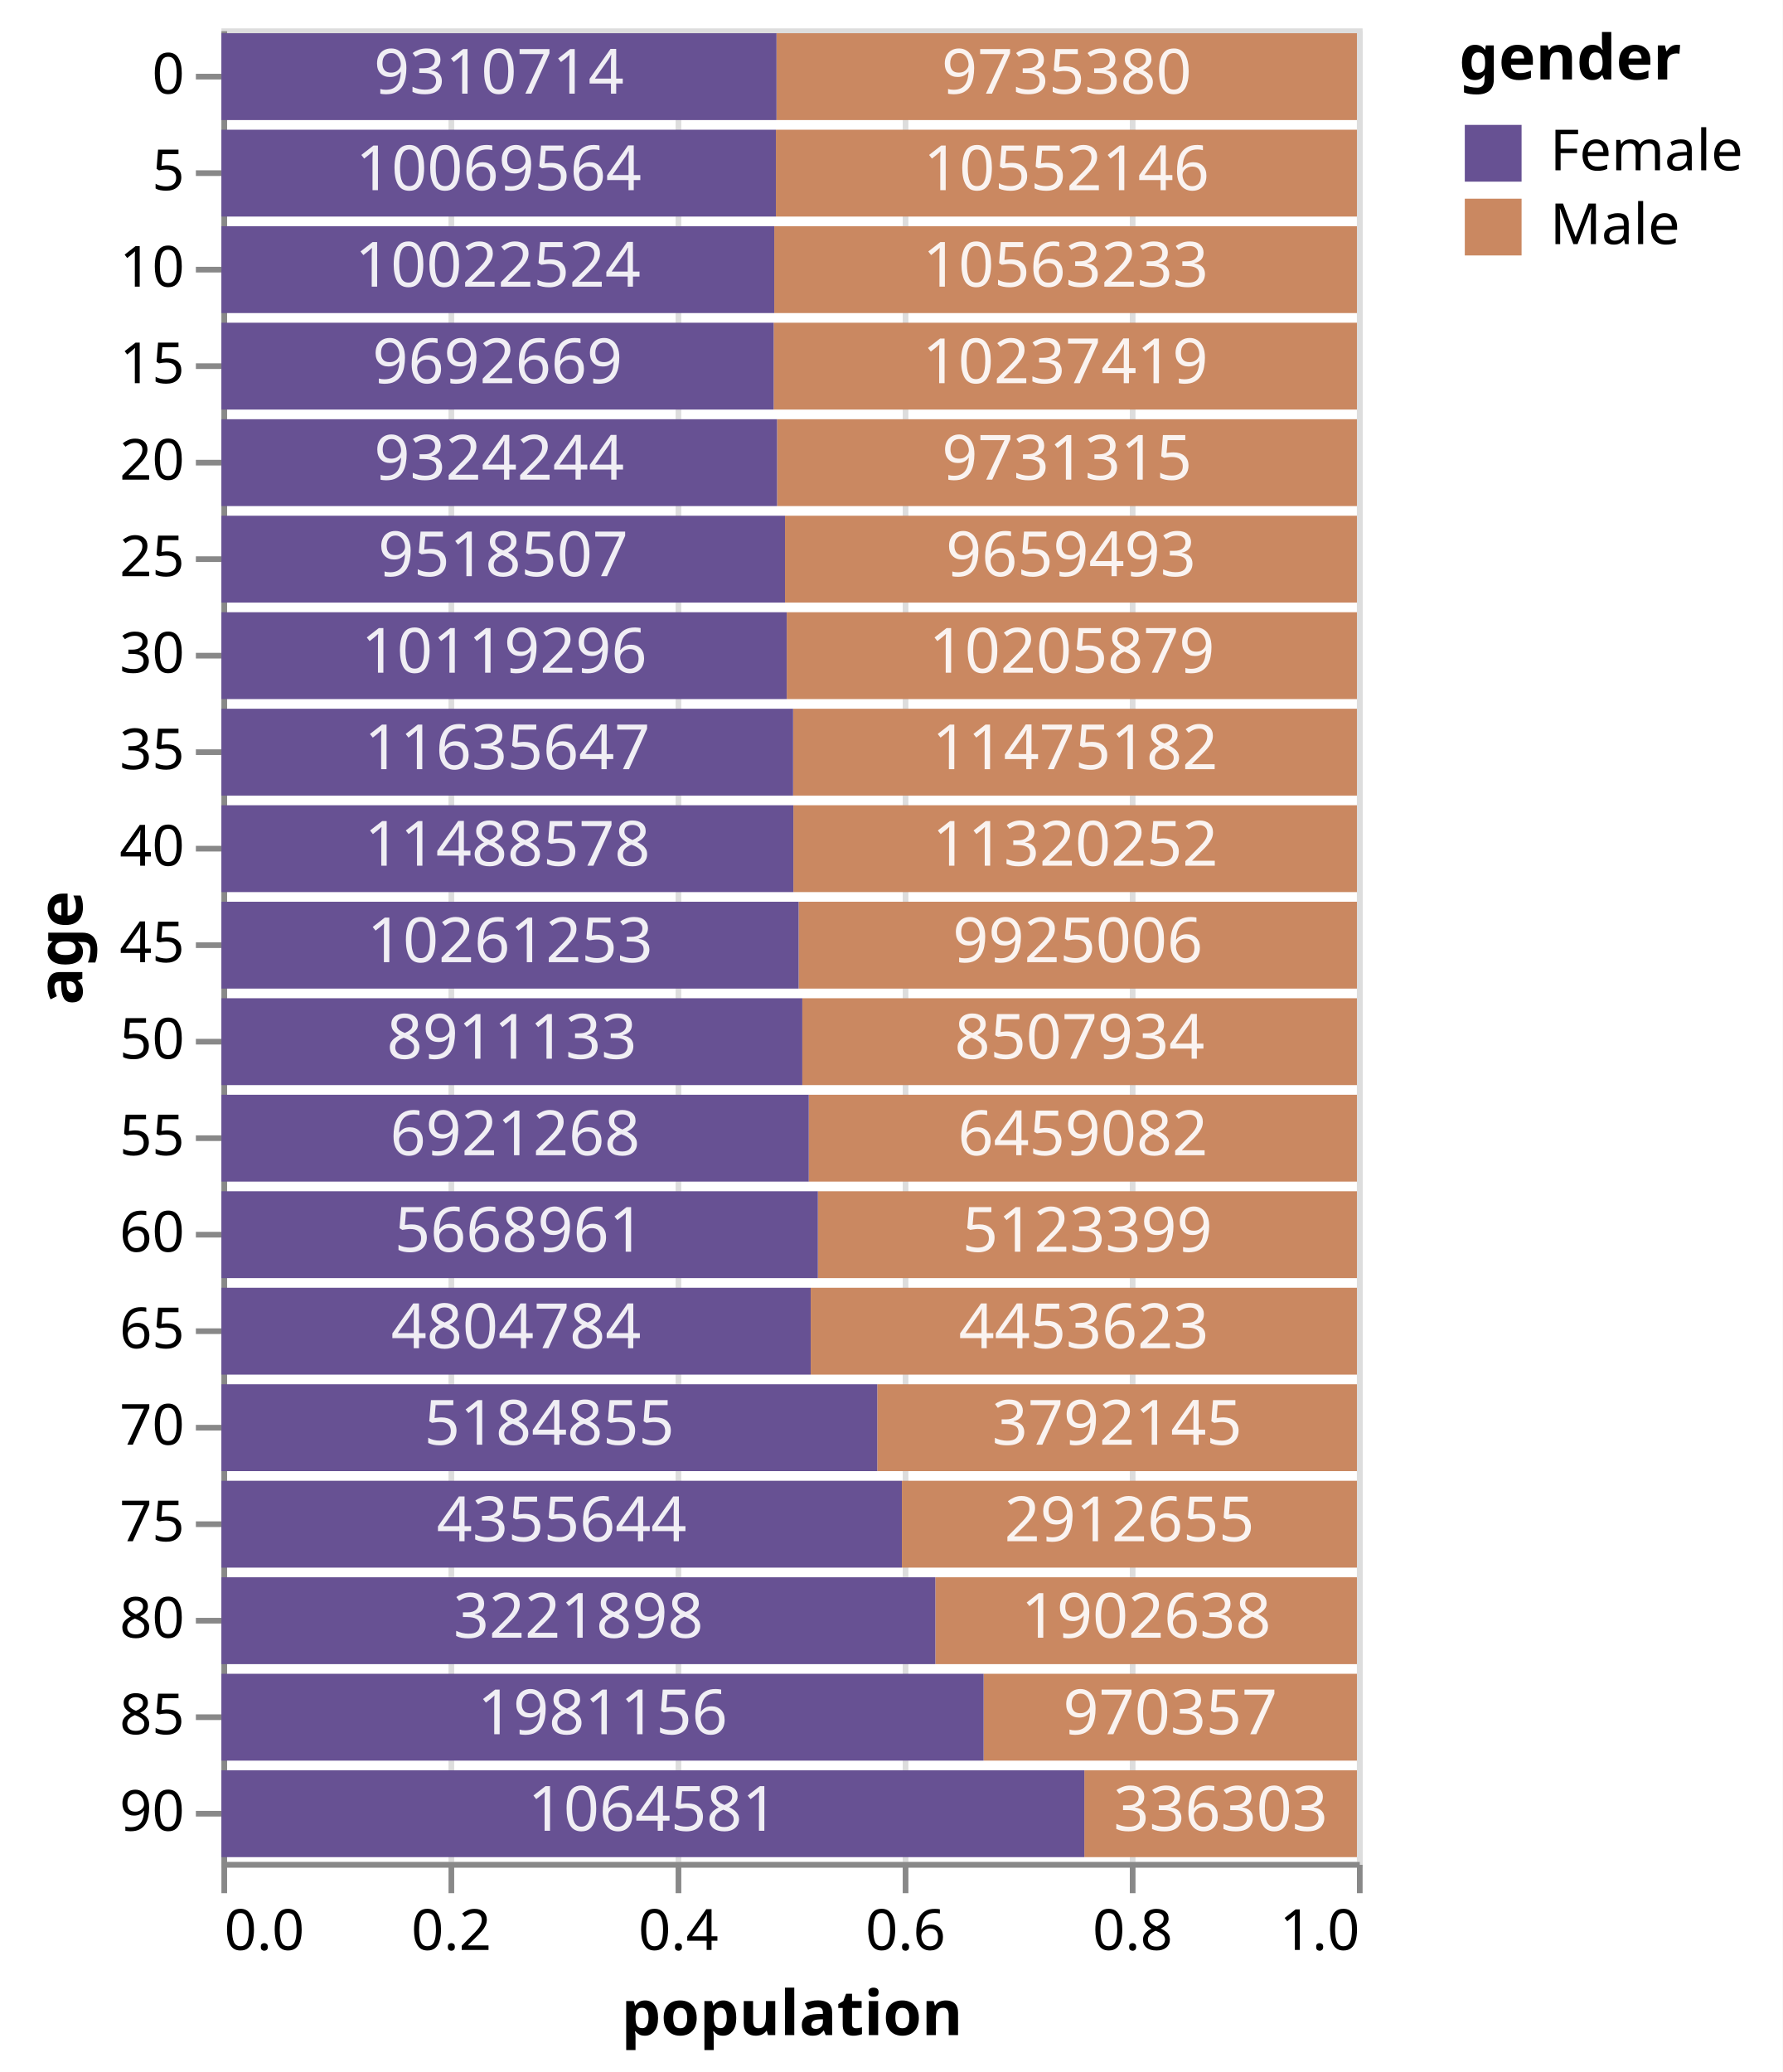
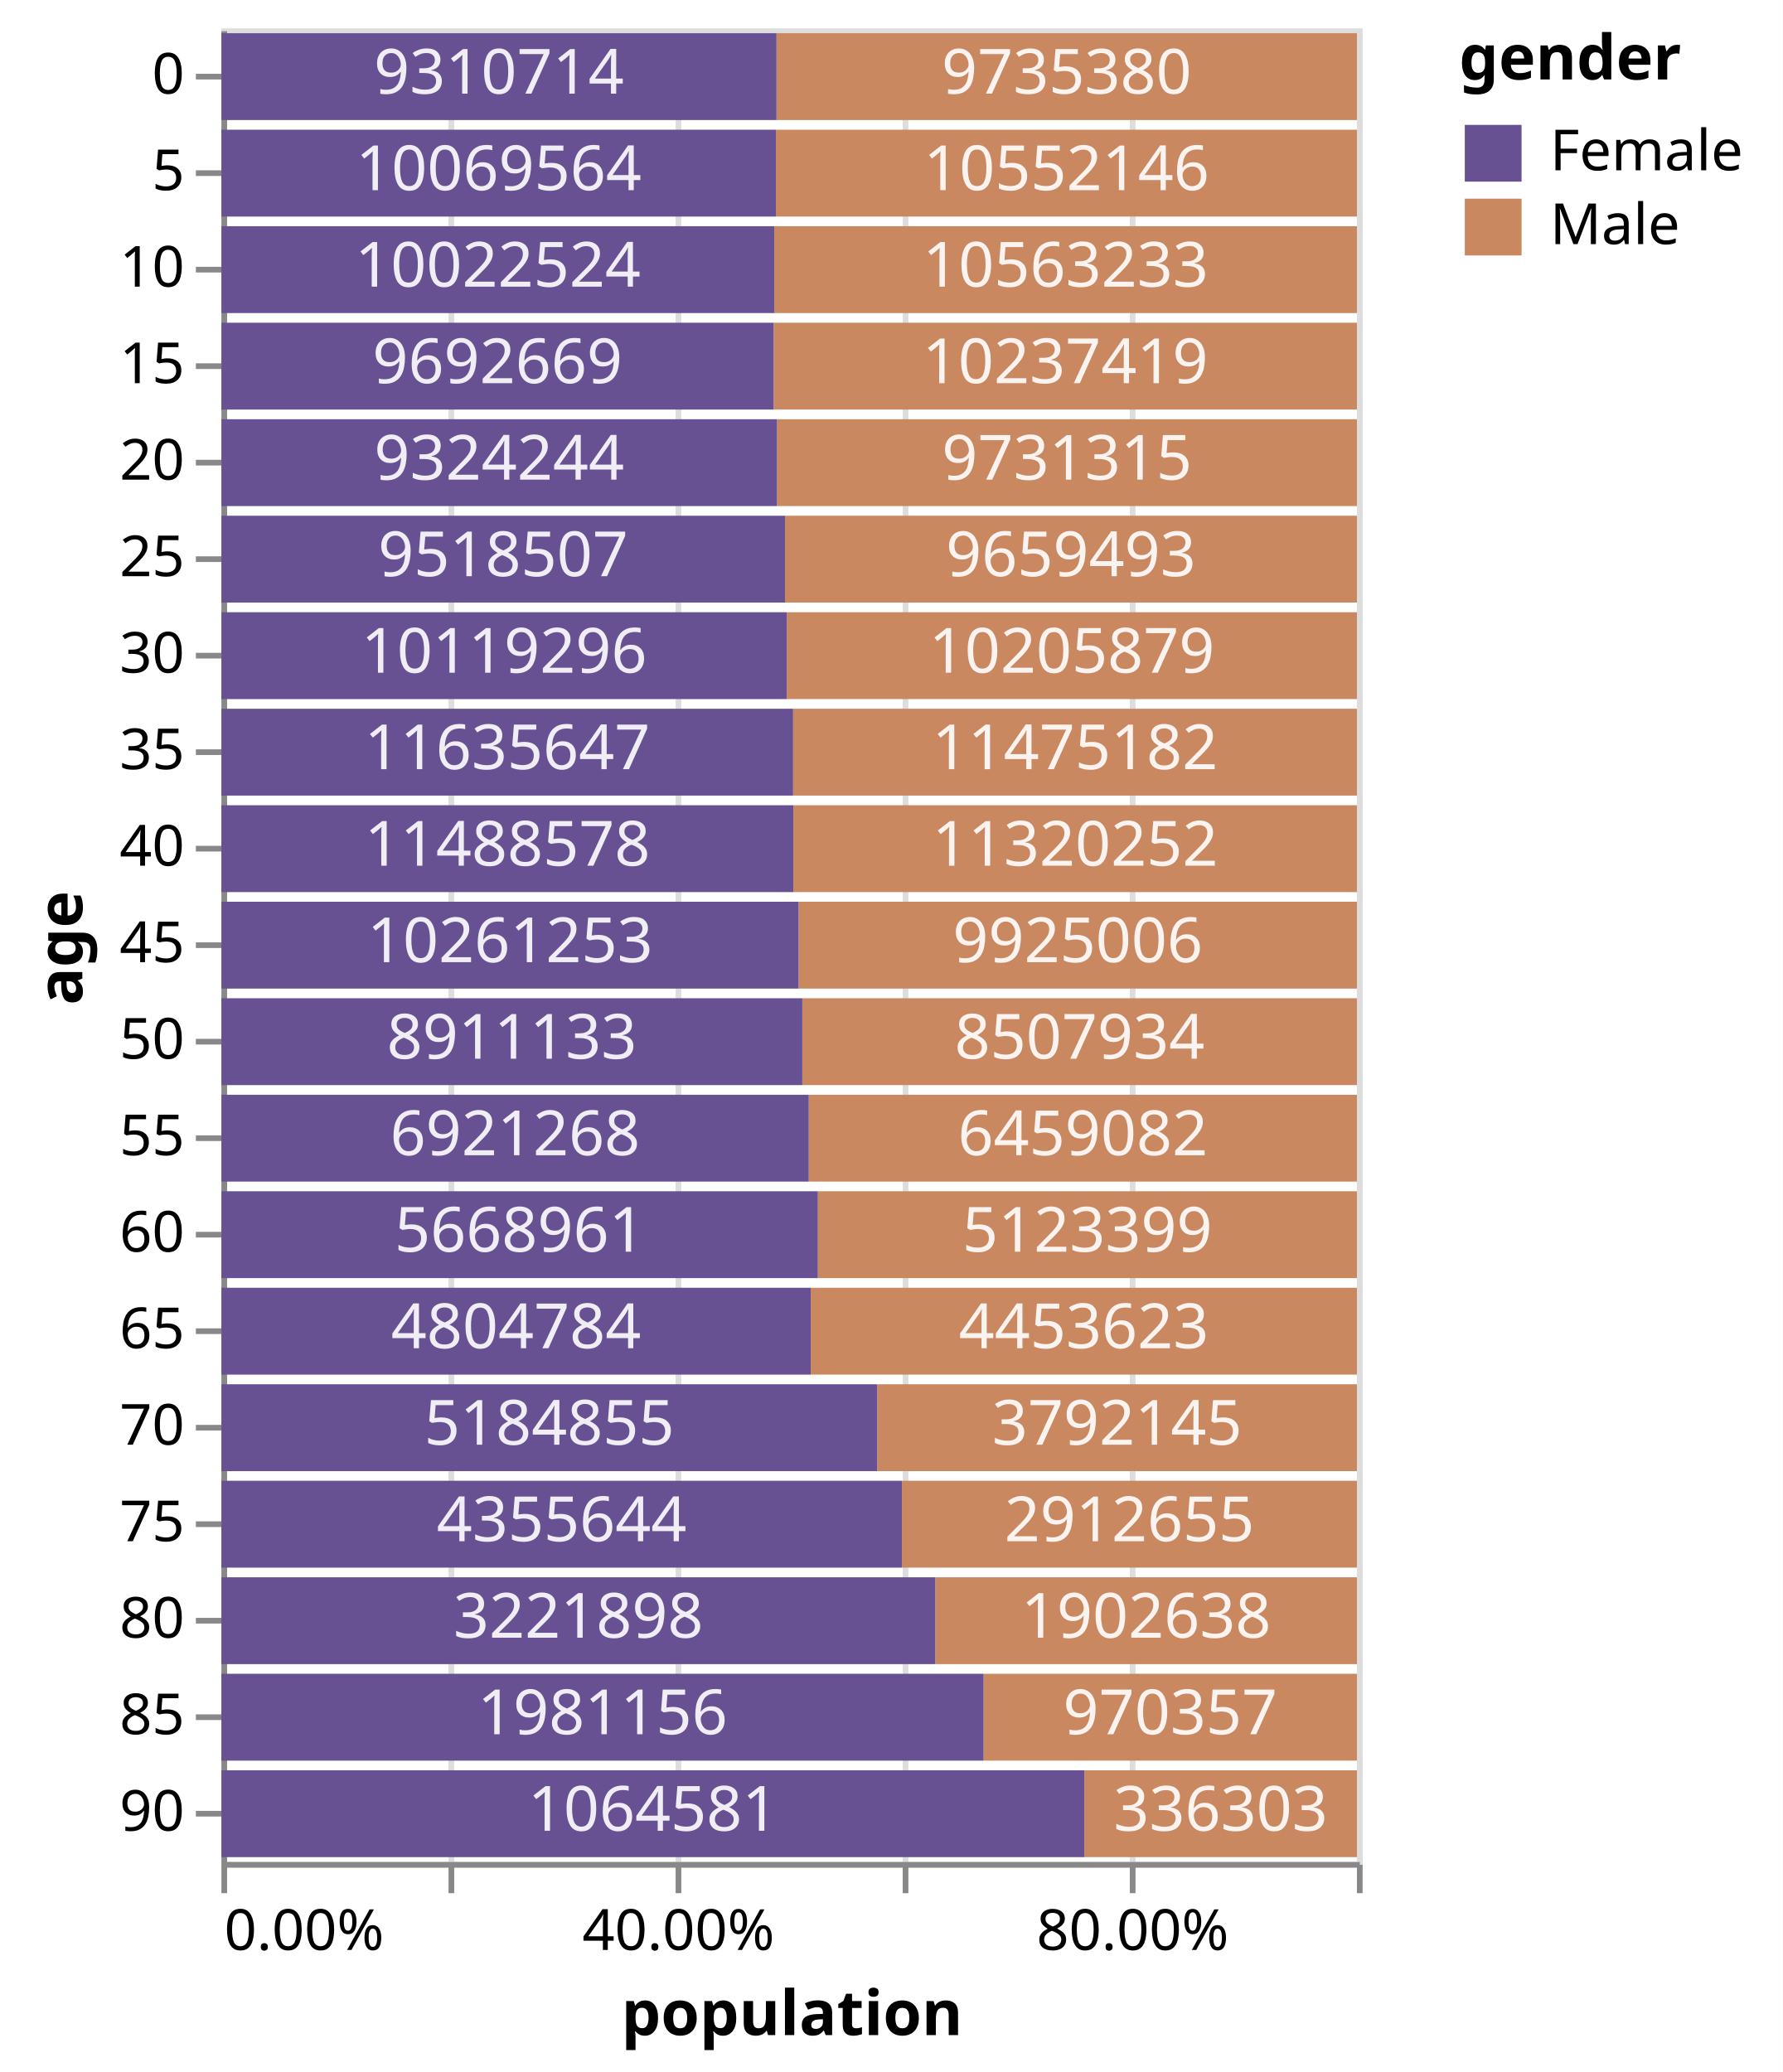
<svg xmlns="http://www.w3.org/2000/svg" version="1.1" class="marks" width="314" height="365" viewBox="0 0 314 365">
  <rect width="314" height="365" fill="white" />
  <g fill="none" stroke-miterlimit="10" transform="translate(39,5)">
    <g class="mark-group role-frame root" role="graphics-object" aria-roledescription="group mark container">
      <g transform="translate(0,0)">
        <path class="background" aria-hidden="true" d="M0.5,0.5h200v323h-200Z" stroke="#ddd" />
        <g>
          <g class="mark-group role-axis" aria-hidden="true">
            <g transform="translate(0.5,323.5)">
              <path class="background" aria-hidden="true" d="M0,0h0v0h0Z" pointer-events="none" />
              <g>
                <g class="mark-rule role-axis-grid" pointer-events="none">
                  <line transform="translate(0,0)" x2="0" y2="-323" stroke="#ddd" stroke-width="1" opacity="1" />
                  <line transform="translate(40,0)" x2="0" y2="-323" stroke="#ddd" stroke-width="1" opacity="1" />
                  <line transform="translate(80,0)" x2="0" y2="-323" stroke="#ddd" stroke-width="1" opacity="1" />
                  <line transform="translate(120,0)" x2="0" y2="-323" stroke="#ddd" stroke-width="1" opacity="1" />
                  <line transform="translate(160,0)" x2="0" y2="-323" stroke="#ddd" stroke-width="1" opacity="1" />
                  <line transform="translate(200,0)" x2="0" y2="-323" stroke="#ddd" stroke-width="1" opacity="1" />
                </g>
              </g>
              <path class="foreground" aria-hidden="true" d="" pointer-events="none" display="none" />
            </g>
          </g>
          <g class="mark-group role-axis" role="graphics-symbol" aria-roledescription="axis" aria-label="X-axis titled 'population' for a linear scale with values from 0.0 to 1.0">
            <g transform="translate(0.5,323.5)">
              <path class="background" aria-hidden="true" d="M0,0h0v0h0Z" pointer-events="none" />
              <g>
                <g class="mark-rule role-axis-tick" pointer-events="none">
                  <line transform="translate(0,0)" x2="0" y2="5" stroke="#888" stroke-width="1" opacity="1" />
                  <line transform="translate(40,0)" x2="0" y2="5" stroke="#888" stroke-width="1" opacity="1" />
                  <line transform="translate(80,0)" x2="0" y2="5" stroke="#888" stroke-width="1" opacity="1" />
                  <line transform="translate(120,0)" x2="0" y2="5" stroke="#888" stroke-width="1" opacity="1" />
                  <line transform="translate(160,0)" x2="0" y2="5" stroke="#888" stroke-width="1" opacity="1" />
                  <line transform="translate(200,0)" x2="0" y2="5" stroke="#888" stroke-width="1" opacity="1" />
                </g>
                <g class="mark-text role-axis-label" pointer-events="none">
-                   <text text-anchor="start" transform="translate(0,15)" font-family="sans-serif" font-size="10px" fill="#000" opacity="1">0.0</text>
-                   <text text-anchor="middle" transform="translate(40,15)" font-family="sans-serif" font-size="10px" fill="#000" opacity="1">0.2</text>
-                   <text text-anchor="middle" transform="translate(80,15)" font-family="sans-serif" font-size="10px" fill="#000" opacity="1">0.4</text>
-                   <text text-anchor="middle" transform="translate(120,15)" font-family="sans-serif" font-size="10px" fill="#000" opacity="1">0.6</text>
-                   <text text-anchor="middle" transform="translate(160,15)" font-family="sans-serif" font-size="10px" fill="#000" opacity="1">0.8</text>
-                   <text text-anchor="end" transform="translate(200,15)" font-family="sans-serif" font-size="10px" fill="#000" opacity="1">1.0</text>
+                   <text text-anchor="start" transform="translate(0,15)" font-family="sans-serif" font-size="10px" fill="#000" opacity="1">0.00%</text>
+                   <text text-anchor="middle" transform="translate(40,15)" font-family="sans-serif" font-size="10px" fill="#000" opacity="0">20.00%</text>
+                   <text text-anchor="middle" transform="translate(80,15)" font-family="sans-serif" font-size="10px" fill="#000" opacity="1">40.00%</text>
+                   <text text-anchor="middle" transform="translate(120,15)" font-family="sans-serif" font-size="10px" fill="#000" opacity="0">60.00%</text>
+                   <text text-anchor="middle" transform="translate(160,15)" font-family="sans-serif" font-size="10px" fill="#000" opacity="1">80.00%</text>
+                   <text text-anchor="end" transform="translate(200,15)" font-family="sans-serif" font-size="10px" fill="#000" opacity="0">100.00%</text>
                </g>
                <g class="mark-rule role-axis-domain" pointer-events="none">
                  <line transform="translate(0,0)" x2="200" y2="0" stroke="#888" stroke-width="1" opacity="1" />
                </g>
                <g class="mark-text role-axis-title" pointer-events="none">
                  <text text-anchor="middle" transform="translate(100,30)" font-family="sans-serif" font-size="11px" font-weight="bold" fill="#000" opacity="1">population</text>
                </g>
              </g>
              <path class="foreground" aria-hidden="true" d="" pointer-events="none" display="none" />
            </g>
          </g>
          <g class="mark-group role-axis" role="graphics-symbol" aria-roledescription="axis" aria-label="Y-axis titled 'age' for a discrete scale with 19 values: 0, 5, 10, 15, 20, ending with 90">
            <g transform="translate(0.5,0.5)">
              <path class="background" aria-hidden="true" d="M0,0h0v0h0Z" pointer-events="none" />
              <g>
                <g class="mark-rule role-axis-tick" pointer-events="none">
                  <line transform="translate(0,8)" x2="-5" y2="0" stroke="#888" stroke-width="1" opacity="1" />
                  <line transform="translate(0,25)" x2="-5" y2="0" stroke="#888" stroke-width="1" opacity="1" />
                  <line transform="translate(0,42)" x2="-5" y2="0" stroke="#888" stroke-width="1" opacity="1" />
                  <line transform="translate(0,59)" x2="-5" y2="0" stroke="#888" stroke-width="1" opacity="1" />
                  <line transform="translate(0,76)" x2="-5" y2="0" stroke="#888" stroke-width="1" opacity="1" />
                  <line transform="translate(0,93)" x2="-5" y2="0" stroke="#888" stroke-width="1" opacity="1" />
                  <line transform="translate(0,110)" x2="-5" y2="0" stroke="#888" stroke-width="1" opacity="1" />
                  <line transform="translate(0,127)" x2="-5" y2="0" stroke="#888" stroke-width="1" opacity="1" />
                  <line transform="translate(0,144)" x2="-5" y2="0" stroke="#888" stroke-width="1" opacity="1" />
                  <line transform="translate(0,161)" x2="-5" y2="0" stroke="#888" stroke-width="1" opacity="1" />
                  <line transform="translate(0,178)" x2="-5" y2="0" stroke="#888" stroke-width="1" opacity="1" />
                  <line transform="translate(0,195)" x2="-5" y2="0" stroke="#888" stroke-width="1" opacity="1" />
                  <line transform="translate(0,212)" x2="-5" y2="0" stroke="#888" stroke-width="1" opacity="1" />
                  <line transform="translate(0,229)" x2="-5" y2="0" stroke="#888" stroke-width="1" opacity="1" />
                  <line transform="translate(0,246)" x2="-5" y2="0" stroke="#888" stroke-width="1" opacity="1" />
                  <line transform="translate(0,263)" x2="-5" y2="0" stroke="#888" stroke-width="1" opacity="1" />
                  <line transform="translate(0,280)" x2="-5" y2="0" stroke="#888" stroke-width="1" opacity="1" />
                  <line transform="translate(0,297)" x2="-5" y2="0" stroke="#888" stroke-width="1" opacity="1" />
                  <line transform="translate(0,314)" x2="-5" y2="0" stroke="#888" stroke-width="1" opacity="1" />
                </g>
                <g class="mark-text role-axis-label" pointer-events="none">
                  <text text-anchor="end" transform="translate(-7,11)" font-family="sans-serif" font-size="10px" fill="#000" opacity="1">0</text>
                  <text text-anchor="end" transform="translate(-7,28)" font-family="sans-serif" font-size="10px" fill="#000" opacity="1">5</text>
                  <text text-anchor="end" transform="translate(-7,45)" font-family="sans-serif" font-size="10px" fill="#000" opacity="1">10</text>
                  <text text-anchor="end" transform="translate(-7,62)" font-family="sans-serif" font-size="10px" fill="#000" opacity="1">15</text>
                  <text text-anchor="end" transform="translate(-7,79)" font-family="sans-serif" font-size="10px" fill="#000" opacity="1">20</text>
                  <text text-anchor="end" transform="translate(-7,96)" font-family="sans-serif" font-size="10px" fill="#000" opacity="1">25</text>
                  <text text-anchor="end" transform="translate(-7,113)" font-family="sans-serif" font-size="10px" fill="#000" opacity="1">30</text>
                  <text text-anchor="end" transform="translate(-7,130)" font-family="sans-serif" font-size="10px" fill="#000" opacity="1">35</text>
                  <text text-anchor="end" transform="translate(-7,147)" font-family="sans-serif" font-size="10px" fill="#000" opacity="1">40</text>
                  <text text-anchor="end" transform="translate(-7,164)" font-family="sans-serif" font-size="10px" fill="#000" opacity="1">45</text>
                  <text text-anchor="end" transform="translate(-7,181)" font-family="sans-serif" font-size="10px" fill="#000" opacity="1">50</text>
                  <text text-anchor="end" transform="translate(-7,198)" font-family="sans-serif" font-size="10px" fill="#000" opacity="1">55</text>
                  <text text-anchor="end" transform="translate(-7,215)" font-family="sans-serif" font-size="10px" fill="#000" opacity="1">60</text>
                  <text text-anchor="end" transform="translate(-7,232)" font-family="sans-serif" font-size="10px" fill="#000" opacity="1">65</text>
                  <text text-anchor="end" transform="translate(-7,249)" font-family="sans-serif" font-size="10px" fill="#000" opacity="1">70</text>
                  <text text-anchor="end" transform="translate(-7,266)" font-family="sans-serif" font-size="10px" fill="#000" opacity="1">75</text>
                  <text text-anchor="end" transform="translate(-7,283)" font-family="sans-serif" font-size="10px" fill="#000" opacity="1">80</text>
                  <text text-anchor="end" transform="translate(-7,300)" font-family="sans-serif" font-size="10px" fill="#000" opacity="1">85</text>
                  <text text-anchor="end" transform="translate(-7,317)" font-family="sans-serif" font-size="10px" fill="#000" opacity="1">90</text>
                </g>
                <g class="mark-rule role-axis-domain" pointer-events="none">
                  <line transform="translate(0,0)" x2="0" y2="323" stroke="#888" stroke-width="1" opacity="1" />
                </g>
                <g class="mark-text role-axis-title" pointer-events="none">
                  <text text-anchor="middle" transform="translate(-23,161.5) rotate(-90) translate(0,-2)" font-family="sans-serif" font-size="11px" font-weight="bold" fill="#000" opacity="1">age</text>
                </g>
              </g>
              <path class="foreground" aria-hidden="true" d="" pointer-events="none" display="none" />
            </g>
          </g>
          <g class="mark-rect role-mark layer_0_marks" role="graphics-object" aria-roledescription="rect mark container">
            <path aria-label="population: 51.11%; age: 0; gender: Male" role="graphics-symbol" aria-roledescription="bar" d="M97.77,0.85h102.23v15.3h-102.23Z" fill="#ca8861" />
            <path aria-label="population: 48.89%; age: 0; gender: Female" role="graphics-symbol" aria-roledescription="bar" d="M0,0.85h97.77v15.3h-97.77Z" fill="#675193" />
            <path aria-label="population: 51.17%; age: 5; gender: Male" role="graphics-symbol" aria-roledescription="bar" d="M97.66,17.85h102.34v15.3h-102.34Z" fill="#ca8861" />
            <path aria-label="population: 48.83%; age: 5; gender: Female" role="graphics-symbol" aria-roledescription="bar" d="M0,17.85h97.66v15.3h-97.66Z" fill="#675193" />
            <path aria-label="population: 51.31%; age: 10; gender: Male" role="graphics-symbol" aria-roledescription="bar" d="M97.373,34.85h102.627v15.3h-102.627Z" fill="#ca8861" />
            <path aria-label="population: 48.69%; age: 10; gender: Female" role="graphics-symbol" aria-roledescription="bar" d="M0,34.85h97.373v15.3h-97.373Z" fill="#675193" />
            <path aria-label="population: 51.37%; age: 15; gender: Male" role="graphics-symbol" aria-roledescription="bar" d="M97.267,51.85h102.733v15.3h-102.733Z" fill="#ca8861" />
            <path aria-label="population: 48.63%; age: 15; gender: Female" role="graphics-symbol" aria-roledescription="bar" d="M0,51.85h97.267v15.3h-97.267Z" fill="#675193" />
            <path aria-label="population: 51.07%; age: 20; gender: Male" role="graphics-symbol" aria-roledescription="bar" d="M97.864,68.85h102.136v15.3h-102.136Z" fill="#ca8861" />
            <path aria-label="population: 48.93%; age: 20; gender: Female" role="graphics-symbol" aria-roledescription="bar" d="M0,68.85h97.864v15.3h-97.864Z" fill="#675193" />
            <path aria-label="population: 50.37%; age: 25; gender: Male" role="graphics-symbol" aria-roledescription="bar" d="M99.265,85.85h100.735v15.3h-100.735Z" fill="#ca8861" />
            <path aria-label="population: 49.63%; age: 25; gender: Female" role="graphics-symbol" aria-roledescription="bar" d="M0,85.85h99.265v15.3h-99.265Z" fill="#675193" />
            <path aria-label="population: 50.21%; age: 30; gender: Male" role="graphics-symbol" aria-roledescription="bar" d="M99.574,102.85h100.426v15.3h-100.426Z" fill="#ca8861" />
            <path aria-label="population: 49.79%; age: 30; gender: Female" role="graphics-symbol" aria-roledescription="bar" d="M0,102.85h99.574v15.3h-99.574Z" fill="#675193" />
            <path aria-label="population: 49.65%; age: 35; gender: Male" role="graphics-symbol" aria-roledescription="bar" d="M100.694,119.85h99.306v15.3h-99.306Z" fill="#ca8861" />
            <path aria-label="population: 50.35%; age: 35; gender: Female" role="graphics-symbol" aria-roledescription="bar" d="M0,119.85h100.694v15.3h-100.694Z" fill="#675193" />
            <path aria-label="population: 49.63%; age: 40; gender: Male" role="graphics-symbol" aria-roledescription="bar" d="M100.738,136.85h99.262v15.3h-99.262Z" fill="#ca8861" />
            <path aria-label="population: 50.37%; age: 40; gender: Female" role="graphics-symbol" aria-roledescription="bar" d="M0,136.85h100.738v15.3h-100.738Z" fill="#675193" />
            <path aria-label="population: 49.17%; age: 45; gender: Male" role="graphics-symbol" aria-roledescription="bar" d="M101.666,153.85h98.334v15.3h-98.334Z" fill="#ca8861" />
            <path aria-label="population: 50.83%; age: 45; gender: Female" role="graphics-symbol" aria-roledescription="bar" d="M0,153.85h101.666v15.3h-101.666Z" fill="#675193" />
            <path aria-label="population: 48.84%; age: 50; gender: Male" role="graphics-symbol" aria-roledescription="bar" d="M102.315,170.85h97.685v15.3h-97.685Z" fill="#ca8861" />
            <path aria-label="population: 51.16%; age: 50; gender: Female" role="graphics-symbol" aria-roledescription="bar" d="M0,170.85h102.315v15.3h-102.315Z" fill="#675193" />
            <path aria-label="population: 48.27%; age: 55; gender: Male" role="graphics-symbol" aria-roledescription="bar" d="M103.454,187.85h96.546v15.3h-96.546Z" fill="#ca8861" />
            <path aria-label="population: 51.73%; age: 55; gender: Female" role="graphics-symbol" aria-roledescription="bar" d="M0,187.85h103.454v15.3h-103.454Z" fill="#675193" />
            <path aria-label="population: 47.47%; age: 60; gender: Male" role="graphics-symbol" aria-roledescription="bar" d="M105.055,204.85h94.945v15.3h-94.945Z" fill="#ca8861" />
            <path aria-label="population: 52.53%; age: 60; gender: Female" role="graphics-symbol" aria-roledescription="bar" d="M0,204.85h105.055v15.3h-105.055Z" fill="#675193" />
            <path aria-label="population: 48.10%; age: 65; gender: Male" role="graphics-symbol" aria-roledescription="bar" d="M103.793,221.85h96.207v15.3h-96.207Z" fill="#ca8861" />
            <path aria-label="population: 51.90%; age: 65; gender: Female" role="graphics-symbol" aria-roledescription="bar" d="M0,221.85h103.793v15.3h-103.793Z" fill="#675193" />
            <path aria-label="population: 42.24%; age: 70; gender: Male" role="graphics-symbol" aria-roledescription="bar" d="M115.514,238.85h84.486v15.3h-84.486Z" fill="#ca8861" />
            <path aria-label="population: 57.76%; age: 70; gender: Female" role="graphics-symbol" aria-roledescription="bar" d="M0,238.85h115.514v15.3h-115.514Z" fill="#675193" />
            <path aria-label="population: 40.07%; age: 75; gender: Male" role="graphics-symbol" aria-roledescription="bar" d="M119.853,255.85h80.147v15.3h-80.147Z" fill="#ca8861" />
            <path aria-label="population: 59.93%; age: 75; gender: Female" role="graphics-symbol" aria-roledescription="bar" d="M0,255.85h119.853v15.3h-119.853Z" fill="#675193" />
            <path aria-label="population: 37.13%; age: 80; gender: Male" role="graphics-symbol" aria-roledescription="bar" d="M125.744,272.85h74.256v15.3h-74.256Z" fill="#ca8861" />
            <path aria-label="population: 62.87%; age: 80; gender: Female" role="graphics-symbol" aria-roledescription="bar" d="M0,272.85h125.744v15.3h-125.744Z" fill="#675193" />
            <path aria-label="population: 32.88%; age: 85; gender: Male" role="graphics-symbol" aria-roledescription="bar" d="M134.247,289.85h65.753v15.3h-65.753Z" fill="#ca8861" />
            <path aria-label="population: 67.12%; age: 85; gender: Female" role="graphics-symbol" aria-roledescription="bar" d="M0,289.85h134.247v15.3h-134.247Z" fill="#675193" />
            <path aria-label="population: 24.01%; age: 90; gender: Male" role="graphics-symbol" aria-roledescription="bar" d="M151.987,306.85h48.013v15.3h-48.013Z" fill="#ca8861" />
            <path aria-label="population: 75.99%; age: 90; gender: Female" role="graphics-symbol" aria-roledescription="bar" d="M0,306.85h151.987v15.3h-151.987Z" fill="#675193" />
          </g>
          <g class="mark-text role-mark layer_1_marks" role="graphics-object" aria-roledescription="text mark container">
            <text aria-label="population: 51.11%; age: 0; gender: Male" role="graphics-symbol" aria-roledescription="text mark" text-anchor="middle" transform="translate(148.8852,11.5)" font-family="sans-serif" font-size="11px" fill="white" opacity="0.9">9735380</text>
            <text aria-label="population: 48.89%; age: 0; gender: Female" role="graphics-symbol" aria-roledescription="text mark" text-anchor="middle" transform="translate(48.88516,11.5)" font-family="sans-serif" font-size="11px" fill="white" opacity="0.9">9310714</text>
            <text aria-label="population: 51.17%; age: 5; gender: Male" role="graphics-symbol" aria-roledescription="text mark" text-anchor="middle" transform="translate(148.8299,28.5)" font-family="sans-serif" font-size="11px" fill="white" opacity="0.9">10552146</text>
            <text aria-label="population: 48.83%; age: 5; gender: Female" role="graphics-symbol" aria-roledescription="text mark" text-anchor="middle" transform="translate(48.82992,28.5)" font-family="sans-serif" font-size="11px" fill="white" opacity="0.9">10069564</text>
            <text aria-label="population: 51.31%; age: 10; gender: Male" role="graphics-symbol" aria-roledescription="text mark" text-anchor="middle" transform="translate(148.6867,45.5)" font-family="sans-serif" font-size="11px" fill="white" opacity="0.9">10563233</text>
            <text aria-label="population: 48.69%; age: 10; gender: Female" role="graphics-symbol" aria-roledescription="text mark" text-anchor="middle" transform="translate(48.68669,45.5)" font-family="sans-serif" font-size="11px" fill="white" opacity="0.9">10022524</text>
            <text aria-label="population: 51.37%; age: 15; gender: Male" role="graphics-symbol" aria-roledescription="text mark" text-anchor="middle" transform="translate(148.6333,62.5)" font-family="sans-serif" font-size="11px" fill="white" opacity="0.9">10237419</text>
            <text aria-label="population: 48.63%; age: 15; gender: Female" role="graphics-symbol" aria-roledescription="text mark" text-anchor="middle" transform="translate(48.63335,62.5)" font-family="sans-serif" font-size="11px" fill="white" opacity="0.9">9692669</text>
            <text aria-label="population: 51.07%; age: 20; gender: Male" role="graphics-symbol" aria-roledescription="text mark" text-anchor="middle" transform="translate(148.9319,79.5)" font-family="sans-serif" font-size="11px" fill="white" opacity="0.9">9731315</text>
            <text aria-label="population: 48.93%; age: 20; gender: Female" role="graphics-symbol" aria-roledescription="text mark" text-anchor="middle" transform="translate(48.93188,79.5)" font-family="sans-serif" font-size="11px" fill="white" opacity="0.9">9324244</text>
            <text aria-label="population: 50.37%; age: 25; gender: Male" role="graphics-symbol" aria-roledescription="text mark" text-anchor="middle" transform="translate(149.6324,96.5)" font-family="sans-serif" font-size="11px" fill="white" opacity="0.9">9659493</text>
            <text aria-label="population: 49.63%; age: 25; gender: Female" role="graphics-symbol" aria-roledescription="text mark" text-anchor="middle" transform="translate(49.63243,96.5)" font-family="sans-serif" font-size="11px" fill="white" opacity="0.9">9518507</text>
            <text aria-label="population: 50.21%; age: 30; gender: Male" role="graphics-symbol" aria-roledescription="text mark" text-anchor="middle" transform="translate(149.787,113.5)" font-family="sans-serif" font-size="11px" fill="white" opacity="0.9">10205879</text>
            <text aria-label="population: 49.79%; age: 30; gender: Female" role="graphics-symbol" aria-roledescription="text mark" text-anchor="middle" transform="translate(49.78701,113.5)" font-family="sans-serif" font-size="11px" fill="white" opacity="0.9">10119296</text>
            <text aria-label="population: 49.65%; age: 35; gender: Male" role="graphics-symbol" aria-roledescription="text mark" text-anchor="middle" transform="translate(150.3472,130.5)" font-family="sans-serif" font-size="11px" fill="white" opacity="0.9">11475182</text>
            <text aria-label="population: 50.35%; age: 35; gender: Female" role="graphics-symbol" aria-roledescription="text mark" text-anchor="middle" transform="translate(50.34716,130.5)" font-family="sans-serif" font-size="11px" fill="white" opacity="0.9">11635647</text>
            <text aria-label="population: 49.63%; age: 40; gender: Male" role="graphics-symbol" aria-roledescription="text mark" text-anchor="middle" transform="translate(150.369,147.5)" font-family="sans-serif" font-size="11px" fill="white" opacity="0.9">11320252</text>
            <text aria-label="population: 50.37%; age: 40; gender: Female" role="graphics-symbol" aria-roledescription="text mark" text-anchor="middle" transform="translate(50.36899,147.5)" font-family="sans-serif" font-size="11px" fill="white" opacity="0.9">11488578</text>
            <text aria-label="population: 49.17%; age: 45; gender: Male" role="graphics-symbol" aria-roledescription="text mark" text-anchor="middle" transform="translate(150.8329,164.5)" font-family="sans-serif" font-size="11px" fill="white" opacity="0.9">9925006</text>
            <text aria-label="population: 50.83%; age: 45; gender: Female" role="graphics-symbol" aria-roledescription="text mark" text-anchor="middle" transform="translate(50.83286,164.5)" font-family="sans-serif" font-size="11px" fill="white" opacity="0.9">10261253</text>
            <text aria-label="population: 48.84%; age: 50; gender: Male" role="graphics-symbol" aria-roledescription="text mark" text-anchor="middle" transform="translate(151.1573,181.5)" font-family="sans-serif" font-size="11px" fill="white" opacity="0.9">8507934</text>
            <text aria-label="population: 51.16%; age: 50; gender: Female" role="graphics-symbol" aria-roledescription="text mark" text-anchor="middle" transform="translate(51.15735,181.5)" font-family="sans-serif" font-size="11px" fill="white" opacity="0.9">8911133</text>
            <text aria-label="population: 48.27%; age: 55; gender: Male" role="graphics-symbol" aria-roledescription="text mark" text-anchor="middle" transform="translate(151.7271,198.5)" font-family="sans-serif" font-size="11px" fill="white" opacity="0.9">6459082</text>
            <text aria-label="population: 51.73%; age: 55; gender: Female" role="graphics-symbol" aria-roledescription="text mark" text-anchor="middle" transform="translate(51.72711,198.5)" font-family="sans-serif" font-size="11px" fill="white" opacity="0.9">6921268</text>
            <text aria-label="population: 47.47%; age: 60; gender: Male" role="graphics-symbol" aria-roledescription="text mark" text-anchor="middle" transform="translate(152.5275,215.5)" font-family="sans-serif" font-size="11px" fill="white" opacity="0.9">5123399</text>
            <text aria-label="population: 52.53%; age: 60; gender: Female" role="graphics-symbol" aria-roledescription="text mark" text-anchor="middle" transform="translate(52.52754,215.5)" font-family="sans-serif" font-size="11px" fill="white" opacity="0.9">5668961</text>
            <text aria-label="population: 48.10%; age: 65; gender: Male" role="graphics-symbol" aria-roledescription="text mark" text-anchor="middle" transform="translate(151.8964,232.5)" font-family="sans-serif" font-size="11px" fill="white" opacity="0.9">4453623</text>
            <text aria-label="population: 51.90%; age: 65; gender: Female" role="graphics-symbol" aria-roledescription="text mark" text-anchor="middle" transform="translate(51.89644,232.5)" font-family="sans-serif" font-size="11px" fill="white" opacity="0.9">4804784</text>
            <text aria-label="population: 42.24%; age: 70; gender: Male" role="graphics-symbol" aria-roledescription="text mark" text-anchor="middle" transform="translate(157.7571,249.5)" font-family="sans-serif" font-size="11px" fill="white" opacity="0.9">3792145</text>
            <text aria-label="population: 57.76%; age: 70; gender: Female" role="graphics-symbol" aria-roledescription="text mark" text-anchor="middle" transform="translate(57.7571,249.5)" font-family="sans-serif" font-size="11px" fill="white" opacity="0.9">5184855</text>
            <text aria-label="population: 40.07%; age: 75; gender: Male" role="graphics-symbol" aria-roledescription="text mark" text-anchor="middle" transform="translate(159.9266,266.5)" font-family="sans-serif" font-size="11px" fill="white" opacity="0.9">2912655</text>
            <text aria-label="population: 59.93%; age: 75; gender: Female" role="graphics-symbol" aria-roledescription="text mark" text-anchor="middle" transform="translate(59.92659,266.5)" font-family="sans-serif" font-size="11px" fill="white" opacity="0.9">4355644</text>
            <text aria-label="population: 37.13%; age: 80; gender: Male" role="graphics-symbol" aria-roledescription="text mark" text-anchor="middle" transform="translate(162.872,283.5)" font-family="sans-serif" font-size="11px" fill="white" opacity="0.9">1902638</text>
            <text aria-label="population: 62.87%; age: 80; gender: Female" role="graphics-symbol" aria-roledescription="text mark" text-anchor="middle" transform="translate(62.87199,283.5)" font-family="sans-serif" font-size="11px" fill="white" opacity="0.9">3221898</text>
            <text aria-label="population: 32.88%; age: 85; gender: Male" role="graphics-symbol" aria-roledescription="text mark" text-anchor="middle" transform="translate(167.1234,300.5)" font-family="sans-serif" font-size="11px" fill="white" opacity="0.9">970357</text>
            <text aria-label="population: 67.12%; age: 85; gender: Female" role="graphics-symbol" aria-roledescription="text mark" text-anchor="middle" transform="translate(67.1234,300.5)" font-family="sans-serif" font-size="11px" fill="white" opacity="0.9">1981156</text>
            <text aria-label="population: 24.01%; age: 90; gender: Male" role="graphics-symbol" aria-roledescription="text mark" text-anchor="middle" transform="translate(175.9935,317.5)" font-family="sans-serif" font-size="11px" fill="white" opacity="0.9">336303</text>
            <text aria-label="population: 75.99%; age: 90; gender: Female" role="graphics-symbol" aria-roledescription="text mark" text-anchor="middle" transform="translate(75.99352,317.5)" font-family="sans-serif" font-size="11px" fill="white" opacity="0.9">1064581</text>
          </g>
          <g class="mark-group role-legend" role="graphics-symbol" aria-roledescription="legend" aria-label="Symbol legend titled 'gender' for fill color with 2 values: Female, Male">
            <g transform="translate(218,0)">
              <path class="background" aria-hidden="true" d="M0,0h52v40h-52Z" pointer-events="none" />
              <g>
                <g class="mark-group role-legend-entry">
                  <g transform="translate(0,16)">
                    <path class="background" aria-hidden="true" d="M0,0h0v0h0Z" pointer-events="none" />
                    <g>
                      <g class="mark-group role-scope" role="graphics-object" aria-roledescription="group mark container">
                        <g transform="translate(0,0)">
                          <path class="background" aria-hidden="true" d="M0,0h52v11h-52Z" pointer-events="none" opacity="1" />
                          <g>
                            <g class="mark-symbol role-legend-symbol" pointer-events="none">
                              <path transform="translate(6,6)" d="M-5,-5h10v10h-10Z" fill="#675193" stroke-width="1.5" opacity="1" />
                            </g>
                            <g class="mark-text role-legend-label" pointer-events="none">
                              <text text-anchor="start" transform="translate(16,9)" font-family="sans-serif" font-size="10px" fill="#000" opacity="1">Female</text>
                            </g>
                          </g>
                          <path class="foreground" aria-hidden="true" d="" pointer-events="none" display="none" />
                        </g>
                        <g transform="translate(0,13)">
                          <path class="background" aria-hidden="true" d="M0,0h52v11h-52Z" pointer-events="none" opacity="1" />
                          <g>
                            <g class="mark-symbol role-legend-symbol" pointer-events="none">
                              <path transform="translate(6,6)" d="M-5,-5h10v10h-10Z" fill="#ca8861" stroke-width="1.5" opacity="1" />
                            </g>
                            <g class="mark-text role-legend-label" pointer-events="none">
                              <text text-anchor="start" transform="translate(16,9)" font-family="sans-serif" font-size="10px" fill="#000" opacity="1">Male</text>
                            </g>
                          </g>
                          <path class="foreground" aria-hidden="true" d="" pointer-events="none" display="none" />
                        </g>
                      </g>
                    </g>
                    <path class="foreground" aria-hidden="true" d="" pointer-events="none" display="none" />
                  </g>
                </g>
                <g class="mark-text role-legend-title" pointer-events="none">
                  <text text-anchor="start" transform="translate(0,9)" font-family="sans-serif" font-size="11px" font-weight="bold" fill="#000" opacity="1">gender</text>
                </g>
              </g>
              <path class="foreground" aria-hidden="true" d="" pointer-events="none" display="none" />
            </g>
          </g>
        </g>
        <path class="foreground" aria-hidden="true" d="" display="none" />
      </g>
    </g>
  </g>
</svg>
